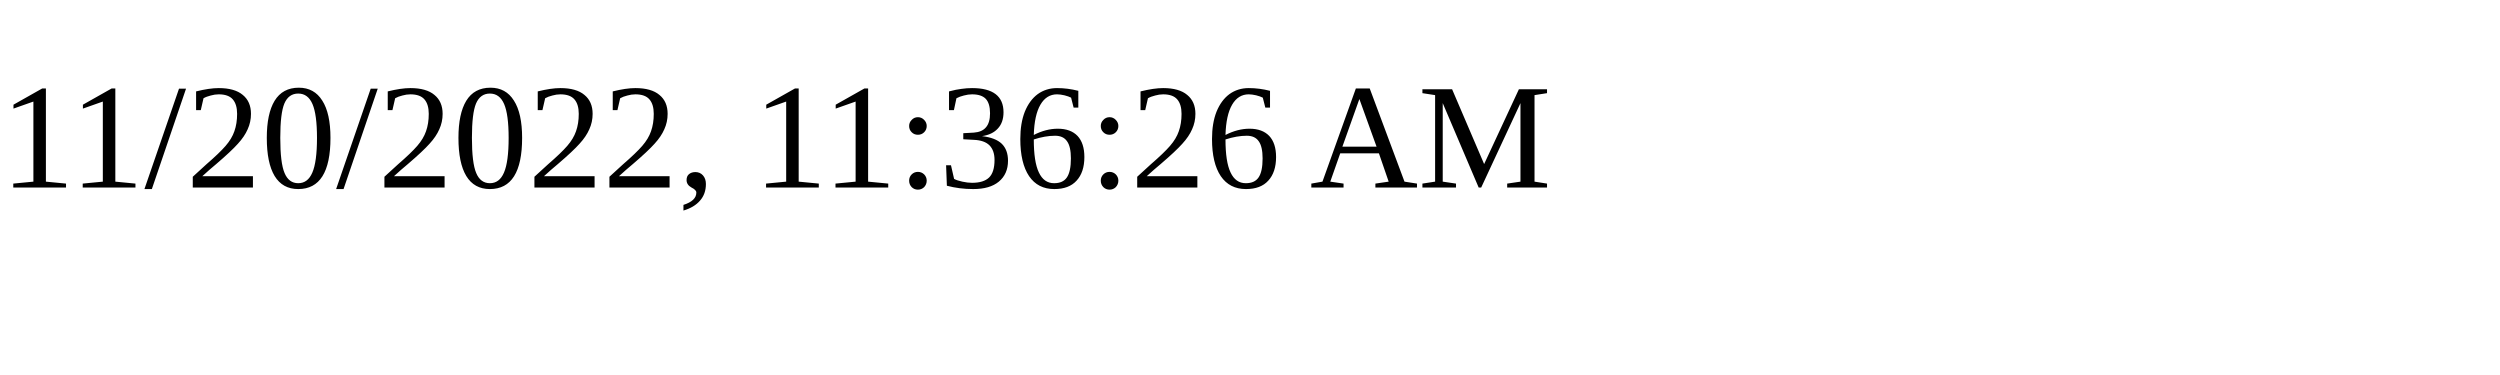
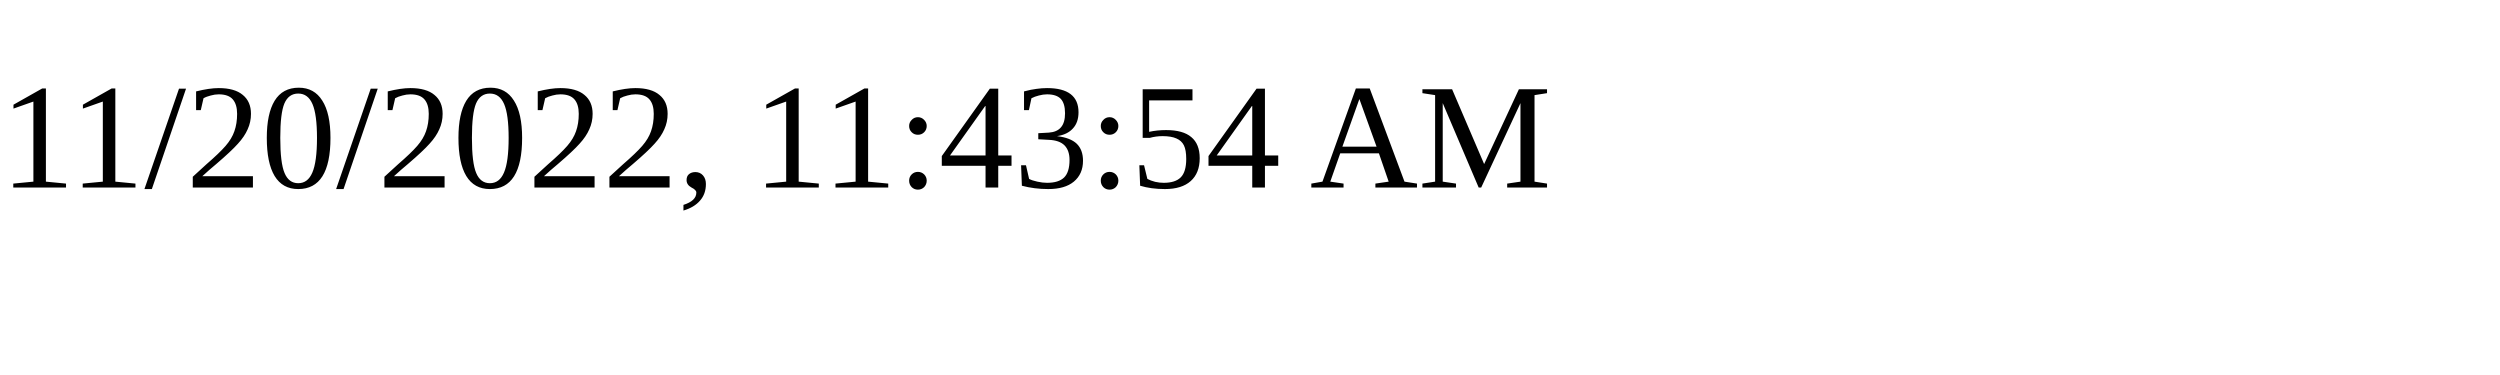
<svg xmlns="http://www.w3.org/2000/svg" height="30" width="200">
-   <text x="0" y="15">11/20/2022, 11:36:26 AM</text>
+   <text x="0" y="15">11/20/2022, 11:43:54 AM</text>
</svg>
